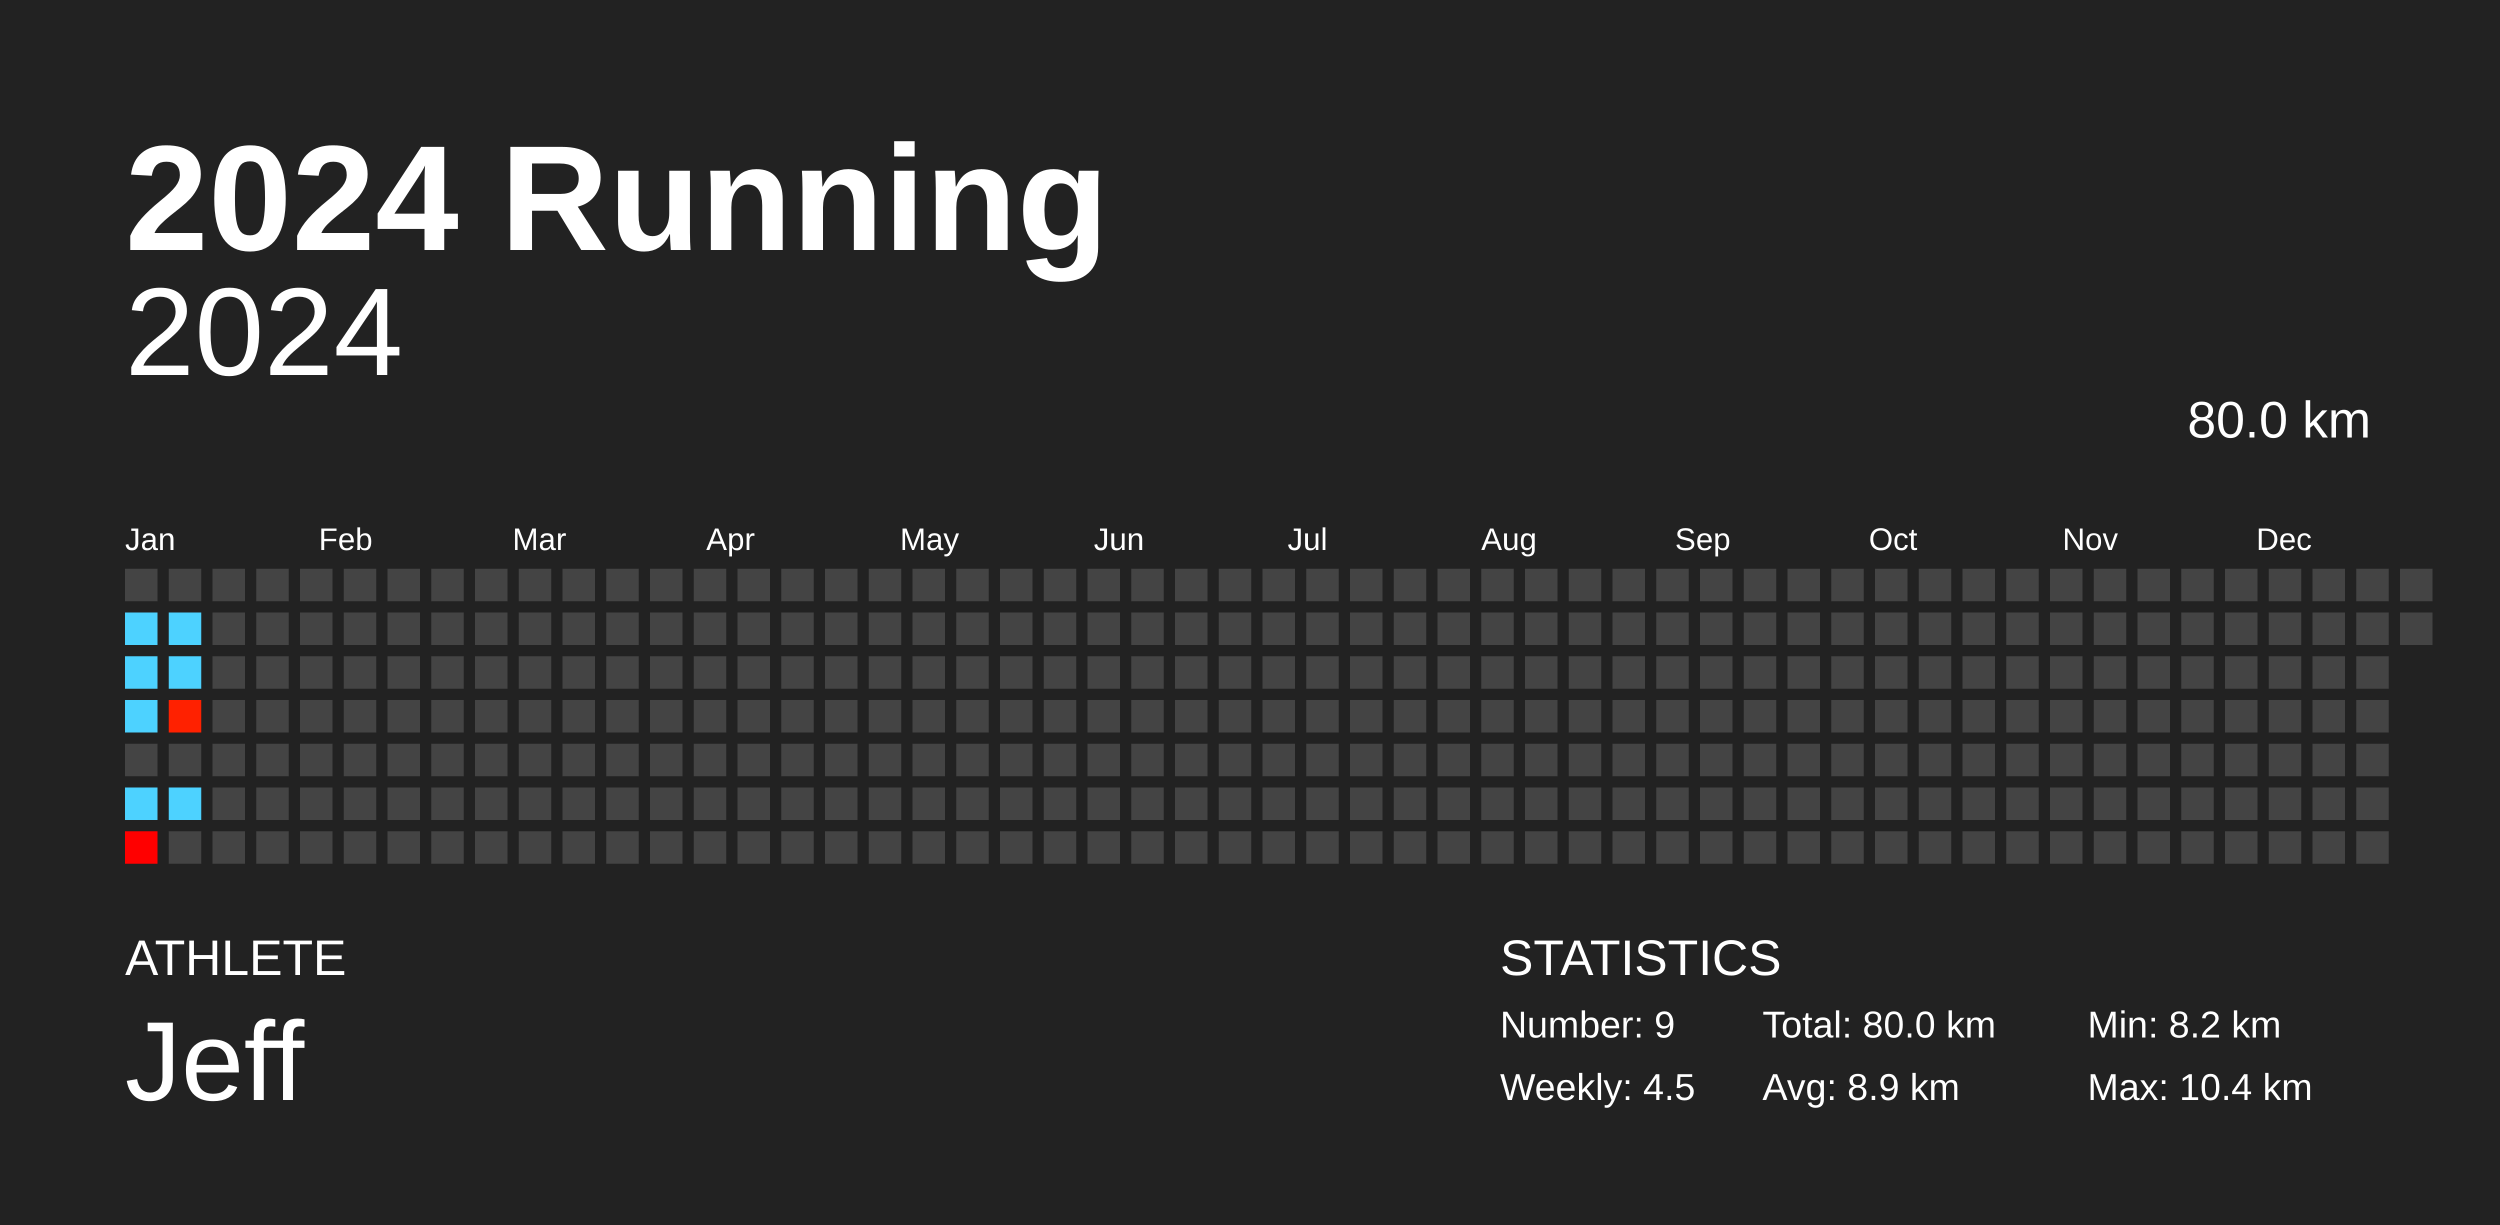
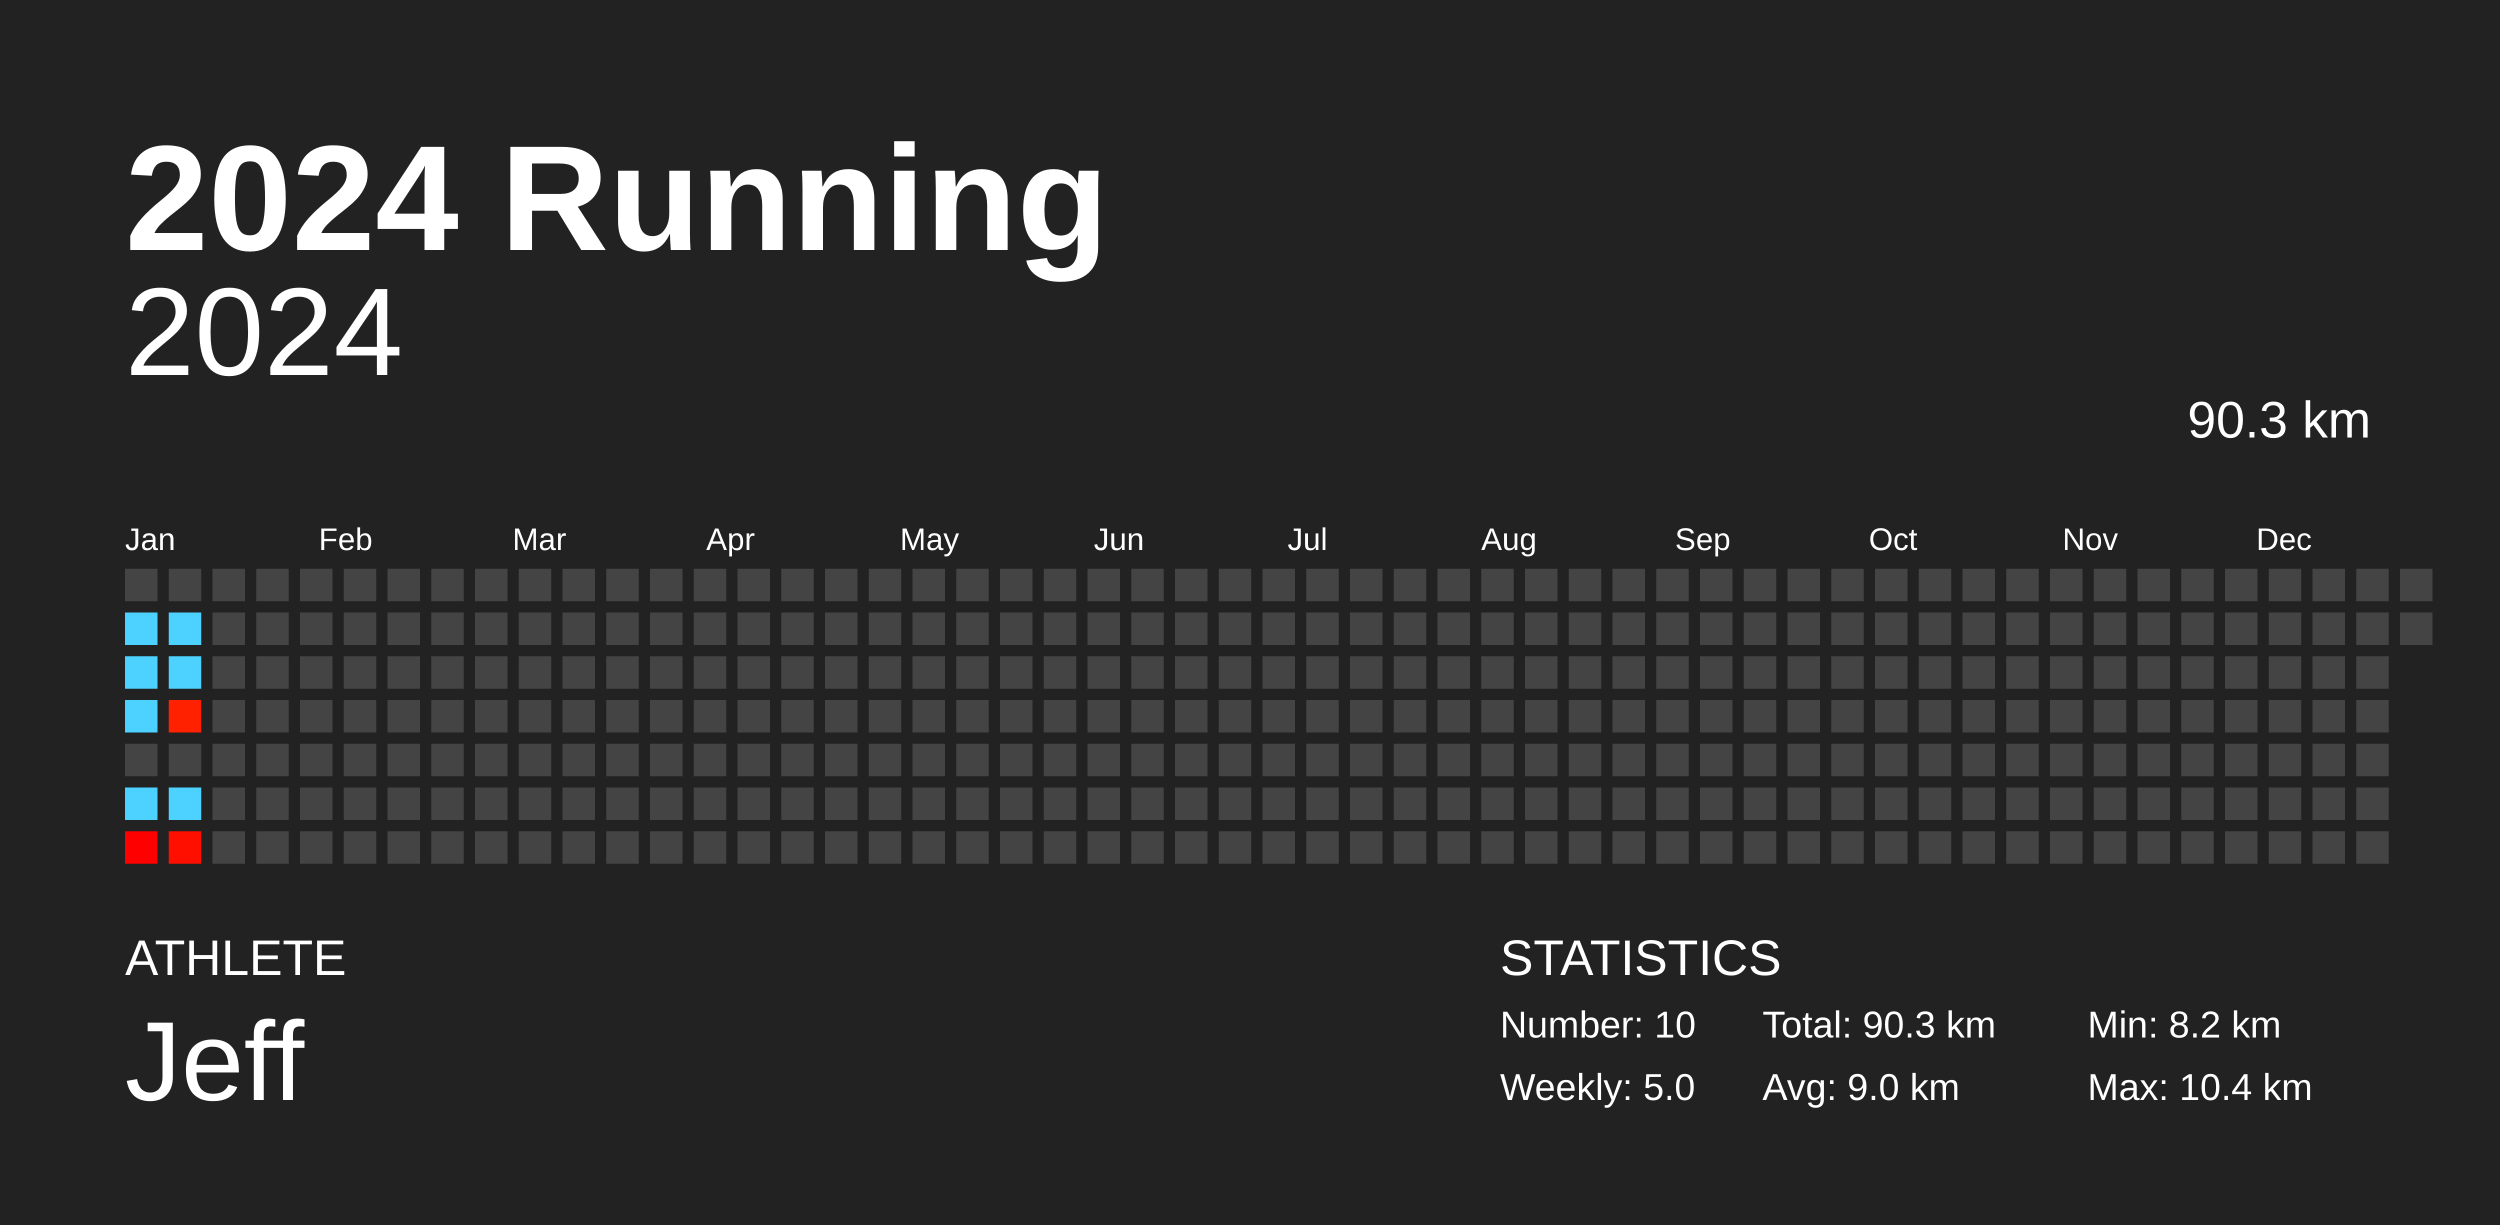
<svg xmlns="http://www.w3.org/2000/svg" baseProfile="full" height="98mm" version="1.1" viewBox="0,0,200,98" width="200mm">
  <defs />
  <rect fill="#222222" height="98" width="200" x="0" y="0" />
  <text fill="#FFFFFF" style="font-size:12px; font-family:Arial; font-weight:bold;" x="10" y="20">2024 Running</text>
  <text fill="#FFFFFF" style="font-size:4px; font-family:Arial" x="10" y="78">ATHLETE</text>
  <text fill="#FFFFFF" style="font-size:9px; font-family:Arial" x="10" y="88">Jeff</text>
  <text fill="#FFFFFF" style="font-size:4px; font-family:Arial" x="120" y="78">STATISTICS</text>
-   <text fill="#FFFFFF" style="font-size:3px; font-family:Arial" x="120" y="83">Number: 9</text>
-   <text fill="#FFFFFF" style="font-size:3px; font-family:Arial" x="120" y="88">Weekly: 4.5</text>
-   <text fill="#FFFFFF" style="font-size:3px; font-family:Arial" x="141" y="83">Total: 80.0 km</text>
-   <text fill="#FFFFFF" style="font-size:3px; font-family:Arial" x="141" y="88">Avg: 8.9 km</text>
+   <text fill="#FFFFFF" style="font-size:3px; font-family:Arial" x="120" y="83">Number: 10</text>
+   <text fill="#FFFFFF" style="font-size:3px; font-family:Arial" x="120" y="88">Weekly: 5.0</text>
+   <text fill="#FFFFFF" style="font-size:3px; font-family:Arial" x="141" y="83">Total: 90.3 km</text>
+   <text fill="#FFFFFF" style="font-size:3px; font-family:Arial" x="141" y="88">Avg: 9.0 km</text>
  <text fill="#FFFFFF" style="font-size:3px; font-family:Arial" x="167" y="83">Min: 8.2 km</text>
  <text fill="#FFFFFF" style="font-size:3px; font-family:Arial" x="167" y="88">Max: 10.4 km</text>
  <text alignment-baseline="hanging" fill="#FFFFFF" style="font-size:10.0px; font-family:Arial;" x="10" y="30">2024</text>
-   <text alignment-baseline="hanging" fill="#FFFFFF" style="font-size:4.125px; font-family:Arial;" x="175" y="35">80.0 km</text>
+   <text alignment-baseline="hanging" fill="#FFFFFF" style="font-size:4.125px; font-family:Arial;" x="175" y="35">90.3 km</text>
  <text fill="#FFFFFF" style="font-size:2.5px; font-family:Arial" x="10.0" y="44">Jan</text>
  <text fill="#FFFFFF" style="font-size:2.5px; font-family:Arial" x="25.5" y="44">Feb</text>
  <text fill="#FFFFFF" style="font-size:2.5px; font-family:Arial" x="41.0" y="44">Mar</text>
  <text fill="#FFFFFF" style="font-size:2.5px; font-family:Arial" x="56.5" y="44">Apr</text>
  <text fill="#FFFFFF" style="font-size:2.5px; font-family:Arial" x="72.0" y="44">May</text>
  <text fill="#FFFFFF" style="font-size:2.5px; font-family:Arial" x="87.5" y="44">Jun</text>
  <text fill="#FFFFFF" style="font-size:2.5px; font-family:Arial" x="103.0" y="44">Jul</text>
  <text fill="#FFFFFF" style="font-size:2.5px; font-family:Arial" x="118.5" y="44">Aug</text>
  <text fill="#FFFFFF" style="font-size:2.5px; font-family:Arial" x="134.0" y="44">Sep</text>
  <text fill="#FFFFFF" style="font-size:2.5px; font-family:Arial" x="149.5" y="44">Oct</text>
  <text fill="#FFFFFF" style="font-size:2.5px; font-family:Arial" x="165.0" y="44">Nov</text>
  <text fill="#FFFFFF" style="font-size:2.5px; font-family:Arial" x="180.5" y="44">Dec</text>
  <rect fill="#444444" height="2.6" width="2.6" x="10.0" y="45.5" />
  <rect fill="#4dd2ff" height="2.6" width="2.6" x="10.0" y="49.0" />
  <rect fill="#4dd2ff" height="2.6" width="2.6" x="10.0" y="52.5" />
  <rect fill="#4dd2ff" height="2.6" width="2.6" x="10.0" y="56.0" />
  <rect fill="#444444" height="2.6" width="2.6" x="10.0" y="59.5" />
  <rect fill="#4dd2ff" height="2.6" width="2.6" x="10.0" y="63.0" />
  <rect fill="#ff0000" height="2.6" width="2.6" x="10.0" y="66.5" />
  <rect fill="#444444" height="2.6" width="2.6" x="13.5" y="45.5" />
  <rect fill="#4dd2ff" height="2.6" width="2.6" x="13.5" y="49.0" />
  <rect fill="#4dd2ff" height="2.6" width="2.6" x="13.5" y="52.5" />
  <rect fill="#ff2100" height="2.6" width="2.6" x="13.5" y="56.0" />
  <rect fill="#444444" height="2.6" width="2.6" x="13.5" y="59.5" />
  <rect fill="#4dd2ff" height="2.6" width="2.6" x="13.5" y="63.0" />
-   <rect fill="#444444" height="2.6" width="2.6" x="13.5" y="66.5" />
+   <rect fill="#ff0f00" height="2.6" width="2.6" x="13.5" y="66.5" />
  <rect fill="#444444" height="2.6" width="2.6" x="17.0" y="45.5" />
  <rect fill="#444444" height="2.6" width="2.6" x="17.0" y="49.0" />
  <rect fill="#444444" height="2.6" width="2.6" x="17.0" y="52.5" />
  <rect fill="#444444" height="2.6" width="2.6" x="17.0" y="56.0" />
  <rect fill="#444444" height="2.6" width="2.6" x="17.0" y="59.5" />
  <rect fill="#444444" height="2.6" width="2.6" x="17.0" y="63.0" />
  <rect fill="#444444" height="2.6" width="2.6" x="17.0" y="66.5" />
  <rect fill="#444444" height="2.6" width="2.6" x="20.5" y="45.5" />
  <rect fill="#444444" height="2.6" width="2.6" x="20.5" y="49.0" />
  <rect fill="#444444" height="2.6" width="2.6" x="20.5" y="52.5" />
  <rect fill="#444444" height="2.6" width="2.6" x="20.5" y="56.0" />
  <rect fill="#444444" height="2.6" width="2.6" x="20.5" y="59.5" />
  <rect fill="#444444" height="2.6" width="2.6" x="20.5" y="63.0" />
  <rect fill="#444444" height="2.6" width="2.6" x="20.5" y="66.5" />
  <rect fill="#444444" height="2.6" width="2.6" x="24.0" y="45.5" />
  <rect fill="#444444" height="2.6" width="2.6" x="24.0" y="49.0" />
  <rect fill="#444444" height="2.6" width="2.6" x="24.0" y="52.5" />
  <rect fill="#444444" height="2.6" width="2.6" x="24.0" y="56.0" />
  <rect fill="#444444" height="2.6" width="2.6" x="24.0" y="59.5" />
  <rect fill="#444444" height="2.6" width="2.6" x="24.0" y="63.0" />
  <rect fill="#444444" height="2.6" width="2.6" x="24.0" y="66.5" />
  <rect fill="#444444" height="2.6" width="2.6" x="27.5" y="45.5" />
  <rect fill="#444444" height="2.6" width="2.6" x="27.5" y="49.0" />
  <rect fill="#444444" height="2.6" width="2.6" x="27.5" y="52.5" />
  <rect fill="#444444" height="2.6" width="2.6" x="27.5" y="56.0" />
  <rect fill="#444444" height="2.6" width="2.6" x="27.5" y="59.5" />
  <rect fill="#444444" height="2.6" width="2.6" x="27.5" y="63.0" />
  <rect fill="#444444" height="2.6" width="2.6" x="27.5" y="66.5" />
  <rect fill="#444444" height="2.6" width="2.6" x="31.0" y="45.5" />
  <rect fill="#444444" height="2.6" width="2.6" x="31.0" y="49.0" />
  <rect fill="#444444" height="2.6" width="2.6" x="31.0" y="52.5" />
  <rect fill="#444444" height="2.6" width="2.6" x="31.0" y="56.0" />
  <rect fill="#444444" height="2.6" width="2.6" x="31.0" y="59.5" />
  <rect fill="#444444" height="2.6" width="2.6" x="31.0" y="63.0" />
  <rect fill="#444444" height="2.6" width="2.6" x="31.0" y="66.5" />
  <rect fill="#444444" height="2.6" width="2.6" x="34.5" y="45.5" />
  <rect fill="#444444" height="2.6" width="2.6" x="34.5" y="49.0" />
  <rect fill="#444444" height="2.6" width="2.6" x="34.5" y="52.5" />
  <rect fill="#444444" height="2.6" width="2.6" x="34.5" y="56.0" />
  <rect fill="#444444" height="2.6" width="2.6" x="34.5" y="59.5" />
  <rect fill="#444444" height="2.6" width="2.6" x="34.5" y="63.0" />
  <rect fill="#444444" height="2.6" width="2.6" x="34.5" y="66.5" />
  <rect fill="#444444" height="2.6" width="2.6" x="38.0" y="45.5" />
  <rect fill="#444444" height="2.6" width="2.6" x="38.0" y="49.0" />
  <rect fill="#444444" height="2.6" width="2.6" x="38.0" y="52.5" />
  <rect fill="#444444" height="2.6" width="2.6" x="38.0" y="56.0" />
  <rect fill="#444444" height="2.6" width="2.6" x="38.0" y="59.5" />
  <rect fill="#444444" height="2.6" width="2.6" x="38.0" y="63.0" />
  <rect fill="#444444" height="2.6" width="2.6" x="38.0" y="66.5" />
  <rect fill="#444444" height="2.6" width="2.6" x="41.5" y="45.5" />
  <rect fill="#444444" height="2.6" width="2.6" x="41.5" y="49.0" />
  <rect fill="#444444" height="2.6" width="2.6" x="41.5" y="52.5" />
  <rect fill="#444444" height="2.6" width="2.6" x="41.5" y="56.0" />
  <rect fill="#444444" height="2.6" width="2.6" x="41.5" y="59.5" />
  <rect fill="#444444" height="2.6" width="2.6" x="41.5" y="63.0" />
  <rect fill="#444444" height="2.6" width="2.6" x="41.5" y="66.5" />
  <rect fill="#444444" height="2.6" width="2.6" x="45.0" y="45.5" />
  <rect fill="#444444" height="2.6" width="2.6" x="45.0" y="49.0" />
  <rect fill="#444444" height="2.6" width="2.6" x="45.0" y="52.5" />
  <rect fill="#444444" height="2.6" width="2.6" x="45.0" y="56.0" />
  <rect fill="#444444" height="2.6" width="2.6" x="45.0" y="59.5" />
  <rect fill="#444444" height="2.6" width="2.6" x="45.0" y="63.0" />
  <rect fill="#444444" height="2.6" width="2.6" x="45.0" y="66.5" />
  <rect fill="#444444" height="2.6" width="2.6" x="48.5" y="45.5" />
  <rect fill="#444444" height="2.6" width="2.6" x="48.5" y="49.0" />
  <rect fill="#444444" height="2.6" width="2.6" x="48.5" y="52.5" />
  <rect fill="#444444" height="2.6" width="2.6" x="48.5" y="56.0" />
  <rect fill="#444444" height="2.6" width="2.6" x="48.5" y="59.5" />
  <rect fill="#444444" height="2.6" width="2.6" x="48.5" y="63.0" />
  <rect fill="#444444" height="2.6" width="2.6" x="48.5" y="66.5" />
  <rect fill="#444444" height="2.6" width="2.6" x="52.0" y="45.5" />
  <rect fill="#444444" height="2.6" width="2.6" x="52.0" y="49.0" />
  <rect fill="#444444" height="2.6" width="2.6" x="52.0" y="52.5" />
  <rect fill="#444444" height="2.6" width="2.6" x="52.0" y="56.0" />
  <rect fill="#444444" height="2.6" width="2.6" x="52.0" y="59.5" />
  <rect fill="#444444" height="2.6" width="2.6" x="52.0" y="63.0" />
  <rect fill="#444444" height="2.6" width="2.6" x="52.0" y="66.5" />
  <rect fill="#444444" height="2.6" width="2.6" x="55.5" y="45.5" />
  <rect fill="#444444" height="2.6" width="2.6" x="55.5" y="49.0" />
  <rect fill="#444444" height="2.6" width="2.6" x="55.5" y="52.5" />
  <rect fill="#444444" height="2.6" width="2.6" x="55.5" y="56.0" />
  <rect fill="#444444" height="2.6" width="2.6" x="55.5" y="59.5" />
  <rect fill="#444444" height="2.6" width="2.6" x="55.5" y="63.0" />
  <rect fill="#444444" height="2.6" width="2.6" x="55.5" y="66.5" />
  <rect fill="#444444" height="2.6" width="2.6" x="59.0" y="45.5" />
  <rect fill="#444444" height="2.6" width="2.6" x="59.0" y="49.0" />
  <rect fill="#444444" height="2.6" width="2.6" x="59.0" y="52.5" />
  <rect fill="#444444" height="2.6" width="2.6" x="59.0" y="56.0" />
  <rect fill="#444444" height="2.6" width="2.6" x="59.0" y="59.5" />
  <rect fill="#444444" height="2.6" width="2.6" x="59.0" y="63.0" />
  <rect fill="#444444" height="2.6" width="2.6" x="59.0" y="66.5" />
  <rect fill="#444444" height="2.6" width="2.6" x="62.5" y="45.5" />
  <rect fill="#444444" height="2.6" width="2.6" x="62.5" y="49.0" />
  <rect fill="#444444" height="2.6" width="2.6" x="62.5" y="52.5" />
  <rect fill="#444444" height="2.6" width="2.6" x="62.5" y="56.0" />
  <rect fill="#444444" height="2.6" width="2.6" x="62.5" y="59.5" />
  <rect fill="#444444" height="2.6" width="2.6" x="62.5" y="63.0" />
  <rect fill="#444444" height="2.6" width="2.6" x="62.5" y="66.5" />
  <rect fill="#444444" height="2.6" width="2.6" x="66.0" y="45.5" />
  <rect fill="#444444" height="2.6" width="2.6" x="66.0" y="49.0" />
  <rect fill="#444444" height="2.6" width="2.6" x="66.0" y="52.5" />
  <rect fill="#444444" height="2.6" width="2.6" x="66.0" y="56.0" />
  <rect fill="#444444" height="2.6" width="2.6" x="66.0" y="59.5" />
  <rect fill="#444444" height="2.6" width="2.6" x="66.0" y="63.0" />
  <rect fill="#444444" height="2.6" width="2.6" x="66.0" y="66.5" />
  <rect fill="#444444" height="2.6" width="2.6" x="69.5" y="45.5" />
  <rect fill="#444444" height="2.6" width="2.6" x="69.5" y="49.0" />
  <rect fill="#444444" height="2.6" width="2.6" x="69.5" y="52.5" />
  <rect fill="#444444" height="2.6" width="2.6" x="69.5" y="56.0" />
  <rect fill="#444444" height="2.6" width="2.6" x="69.5" y="59.5" />
  <rect fill="#444444" height="2.6" width="2.6" x="69.5" y="63.0" />
  <rect fill="#444444" height="2.6" width="2.6" x="69.5" y="66.5" />
  <rect fill="#444444" height="2.6" width="2.6" x="73.0" y="45.5" />
  <rect fill="#444444" height="2.6" width="2.6" x="73.0" y="49.0" />
  <rect fill="#444444" height="2.6" width="2.6" x="73.0" y="52.5" />
  <rect fill="#444444" height="2.6" width="2.6" x="73.0" y="56.0" />
  <rect fill="#444444" height="2.6" width="2.6" x="73.0" y="59.5" />
  <rect fill="#444444" height="2.6" width="2.6" x="73.0" y="63.0" />
  <rect fill="#444444" height="2.6" width="2.6" x="73.0" y="66.5" />
  <rect fill="#444444" height="2.6" width="2.6" x="76.5" y="45.5" />
  <rect fill="#444444" height="2.6" width="2.6" x="76.5" y="49.0" />
  <rect fill="#444444" height="2.6" width="2.6" x="76.5" y="52.5" />
  <rect fill="#444444" height="2.6" width="2.6" x="76.5" y="56.0" />
  <rect fill="#444444" height="2.6" width="2.6" x="76.5" y="59.5" />
  <rect fill="#444444" height="2.6" width="2.6" x="76.5" y="63.0" />
  <rect fill="#444444" height="2.6" width="2.6" x="76.5" y="66.5" />
  <rect fill="#444444" height="2.6" width="2.6" x="80.0" y="45.5" />
  <rect fill="#444444" height="2.6" width="2.6" x="80.0" y="49.0" />
  <rect fill="#444444" height="2.6" width="2.6" x="80.0" y="52.5" />
  <rect fill="#444444" height="2.6" width="2.6" x="80.0" y="56.0" />
  <rect fill="#444444" height="2.6" width="2.6" x="80.0" y="59.5" />
  <rect fill="#444444" height="2.6" width="2.6" x="80.0" y="63.0" />
  <rect fill="#444444" height="2.6" width="2.6" x="80.0" y="66.5" />
  <rect fill="#444444" height="2.6" width="2.6" x="83.5" y="45.5" />
  <rect fill="#444444" height="2.6" width="2.6" x="83.5" y="49.0" />
  <rect fill="#444444" height="2.6" width="2.6" x="83.5" y="52.5" />
  <rect fill="#444444" height="2.6" width="2.6" x="83.5" y="56.0" />
  <rect fill="#444444" height="2.6" width="2.6" x="83.5" y="59.5" />
  <rect fill="#444444" height="2.6" width="2.6" x="83.5" y="63.0" />
  <rect fill="#444444" height="2.6" width="2.6" x="83.5" y="66.5" />
  <rect fill="#444444" height="2.6" width="2.6" x="87.0" y="45.5" />
  <rect fill="#444444" height="2.6" width="2.6" x="87.0" y="49.0" />
  <rect fill="#444444" height="2.6" width="2.6" x="87.0" y="52.5" />
  <rect fill="#444444" height="2.6" width="2.6" x="87.0" y="56.0" />
  <rect fill="#444444" height="2.6" width="2.6" x="87.0" y="59.5" />
  <rect fill="#444444" height="2.6" width="2.6" x="87.0" y="63.0" />
  <rect fill="#444444" height="2.6" width="2.6" x="87.0" y="66.5" />
  <rect fill="#444444" height="2.6" width="2.6" x="90.5" y="45.5" />
  <rect fill="#444444" height="2.6" width="2.6" x="90.5" y="49.0" />
  <rect fill="#444444" height="2.6" width="2.6" x="90.5" y="52.5" />
  <rect fill="#444444" height="2.6" width="2.6" x="90.5" y="56.0" />
  <rect fill="#444444" height="2.6" width="2.6" x="90.5" y="59.5" />
  <rect fill="#444444" height="2.6" width="2.6" x="90.5" y="63.0" />
  <rect fill="#444444" height="2.6" width="2.6" x="90.5" y="66.5" />
  <rect fill="#444444" height="2.6" width="2.6" x="94.0" y="45.5" />
  <rect fill="#444444" height="2.6" width="2.6" x="94.0" y="49.0" />
  <rect fill="#444444" height="2.6" width="2.6" x="94.0" y="52.5" />
  <rect fill="#444444" height="2.6" width="2.6" x="94.0" y="56.0" />
  <rect fill="#444444" height="2.6" width="2.6" x="94.0" y="59.5" />
  <rect fill="#444444" height="2.6" width="2.6" x="94.0" y="63.0" />
  <rect fill="#444444" height="2.6" width="2.6" x="94.0" y="66.5" />
  <rect fill="#444444" height="2.6" width="2.6" x="97.5" y="45.5" />
  <rect fill="#444444" height="2.6" width="2.6" x="97.5" y="49.0" />
  <rect fill="#444444" height="2.6" width="2.6" x="97.5" y="52.5" />
  <rect fill="#444444" height="2.6" width="2.6" x="97.5" y="56.0" />
  <rect fill="#444444" height="2.6" width="2.6" x="97.5" y="59.5" />
  <rect fill="#444444" height="2.6" width="2.6" x="97.5" y="63.0" />
  <rect fill="#444444" height="2.6" width="2.6" x="97.5" y="66.5" />
  <rect fill="#444444" height="2.6" width="2.6" x="101.0" y="45.5" />
  <rect fill="#444444" height="2.6" width="2.6" x="101.0" y="49.0" />
  <rect fill="#444444" height="2.6" width="2.6" x="101.0" y="52.5" />
  <rect fill="#444444" height="2.6" width="2.6" x="101.0" y="56.0" />
  <rect fill="#444444" height="2.6" width="2.6" x="101.0" y="59.5" />
  <rect fill="#444444" height="2.6" width="2.6" x="101.0" y="63.0" />
  <rect fill="#444444" height="2.6" width="2.6" x="101.0" y="66.5" />
  <rect fill="#444444" height="2.6" width="2.6" x="104.5" y="45.5" />
  <rect fill="#444444" height="2.6" width="2.6" x="104.5" y="49.0" />
  <rect fill="#444444" height="2.6" width="2.6" x="104.5" y="52.5" />
  <rect fill="#444444" height="2.6" width="2.6" x="104.5" y="56.0" />
  <rect fill="#444444" height="2.6" width="2.6" x="104.5" y="59.5" />
  <rect fill="#444444" height="2.6" width="2.6" x="104.5" y="63.0" />
  <rect fill="#444444" height="2.6" width="2.6" x="104.5" y="66.5" />
  <rect fill="#444444" height="2.6" width="2.6" x="108.0" y="45.5" />
  <rect fill="#444444" height="2.6" width="2.6" x="108.0" y="49.0" />
  <rect fill="#444444" height="2.6" width="2.6" x="108.0" y="52.5" />
  <rect fill="#444444" height="2.6" width="2.6" x="108.0" y="56.0" />
  <rect fill="#444444" height="2.6" width="2.6" x="108.0" y="59.5" />
  <rect fill="#444444" height="2.6" width="2.6" x="108.0" y="63.0" />
  <rect fill="#444444" height="2.6" width="2.6" x="108.0" y="66.5" />
  <rect fill="#444444" height="2.6" width="2.6" x="111.5" y="45.5" />
  <rect fill="#444444" height="2.6" width="2.6" x="111.5" y="49.0" />
  <rect fill="#444444" height="2.6" width="2.6" x="111.5" y="52.5" />
  <rect fill="#444444" height="2.6" width="2.6" x="111.5" y="56.0" />
  <rect fill="#444444" height="2.6" width="2.6" x="111.5" y="59.5" />
  <rect fill="#444444" height="2.6" width="2.6" x="111.5" y="63.0" />
  <rect fill="#444444" height="2.6" width="2.6" x="111.5" y="66.5" />
  <rect fill="#444444" height="2.6" width="2.6" x="115.0" y="45.5" />
  <rect fill="#444444" height="2.6" width="2.6" x="115.0" y="49.0" />
  <rect fill="#444444" height="2.6" width="2.6" x="115.0" y="52.5" />
  <rect fill="#444444" height="2.6" width="2.6" x="115.0" y="56.0" />
  <rect fill="#444444" height="2.6" width="2.6" x="115.0" y="59.5" />
  <rect fill="#444444" height="2.6" width="2.6" x="115.0" y="63.0" />
  <rect fill="#444444" height="2.6" width="2.6" x="115.0" y="66.5" />
  <rect fill="#444444" height="2.6" width="2.6" x="118.5" y="45.5" />
  <rect fill="#444444" height="2.6" width="2.6" x="118.5" y="49.0" />
  <rect fill="#444444" height="2.6" width="2.6" x="118.5" y="52.5" />
  <rect fill="#444444" height="2.6" width="2.6" x="118.5" y="56.0" />
  <rect fill="#444444" height="2.6" width="2.6" x="118.5" y="59.5" />
  <rect fill="#444444" height="2.6" width="2.6" x="118.5" y="63.0" />
  <rect fill="#444444" height="2.6" width="2.6" x="118.5" y="66.5" />
  <rect fill="#444444" height="2.6" width="2.6" x="122.0" y="45.5" />
  <rect fill="#444444" height="2.6" width="2.6" x="122.0" y="49.0" />
  <rect fill="#444444" height="2.6" width="2.6" x="122.0" y="52.5" />
  <rect fill="#444444" height="2.6" width="2.6" x="122.0" y="56.0" />
  <rect fill="#444444" height="2.6" width="2.6" x="122.0" y="59.5" />
  <rect fill="#444444" height="2.6" width="2.6" x="122.0" y="63.0" />
  <rect fill="#444444" height="2.6" width="2.6" x="122.0" y="66.5" />
  <rect fill="#444444" height="2.6" width="2.6" x="125.5" y="45.5" />
  <rect fill="#444444" height="2.6" width="2.6" x="125.5" y="49.0" />
  <rect fill="#444444" height="2.6" width="2.6" x="125.5" y="52.5" />
  <rect fill="#444444" height="2.6" width="2.6" x="125.5" y="56.0" />
  <rect fill="#444444" height="2.6" width="2.6" x="125.5" y="59.5" />
  <rect fill="#444444" height="2.6" width="2.6" x="125.5" y="63.0" />
  <rect fill="#444444" height="2.6" width="2.6" x="125.5" y="66.5" />
  <rect fill="#444444" height="2.6" width="2.6" x="129.0" y="45.5" />
  <rect fill="#444444" height="2.6" width="2.6" x="129.0" y="49.0" />
  <rect fill="#444444" height="2.6" width="2.6" x="129.0" y="52.5" />
  <rect fill="#444444" height="2.6" width="2.6" x="129.0" y="56.0" />
  <rect fill="#444444" height="2.6" width="2.6" x="129.0" y="59.5" />
  <rect fill="#444444" height="2.6" width="2.6" x="129.0" y="63.0" />
  <rect fill="#444444" height="2.6" width="2.6" x="129.0" y="66.5" />
  <rect fill="#444444" height="2.6" width="2.6" x="132.5" y="45.5" />
  <rect fill="#444444" height="2.6" width="2.6" x="132.5" y="49.0" />
  <rect fill="#444444" height="2.6" width="2.6" x="132.5" y="52.5" />
  <rect fill="#444444" height="2.6" width="2.6" x="132.5" y="56.0" />
  <rect fill="#444444" height="2.6" width="2.6" x="132.5" y="59.5" />
  <rect fill="#444444" height="2.6" width="2.6" x="132.5" y="63.0" />
  <rect fill="#444444" height="2.6" width="2.6" x="132.5" y="66.5" />
  <rect fill="#444444" height="2.6" width="2.6" x="136.0" y="45.5" />
  <rect fill="#444444" height="2.6" width="2.6" x="136.0" y="49.0" />
  <rect fill="#444444" height="2.6" width="2.6" x="136.0" y="52.5" />
  <rect fill="#444444" height="2.6" width="2.6" x="136.0" y="56.0" />
  <rect fill="#444444" height="2.6" width="2.6" x="136.0" y="59.5" />
  <rect fill="#444444" height="2.6" width="2.6" x="136.0" y="63.0" />
  <rect fill="#444444" height="2.6" width="2.6" x="136.0" y="66.5" />
  <rect fill="#444444" height="2.6" width="2.6" x="139.5" y="45.5" />
  <rect fill="#444444" height="2.6" width="2.6" x="139.5" y="49.0" />
  <rect fill="#444444" height="2.6" width="2.6" x="139.5" y="52.5" />
  <rect fill="#444444" height="2.6" width="2.6" x="139.5" y="56.0" />
  <rect fill="#444444" height="2.6" width="2.6" x="139.5" y="59.5" />
  <rect fill="#444444" height="2.6" width="2.6" x="139.5" y="63.0" />
  <rect fill="#444444" height="2.6" width="2.6" x="139.5" y="66.5" />
  <rect fill="#444444" height="2.6" width="2.6" x="143.0" y="45.5" />
  <rect fill="#444444" height="2.6" width="2.6" x="143.0" y="49.0" />
  <rect fill="#444444" height="2.6" width="2.6" x="143.0" y="52.5" />
  <rect fill="#444444" height="2.6" width="2.6" x="143.0" y="56.0" />
  <rect fill="#444444" height="2.6" width="2.6" x="143.0" y="59.5" />
  <rect fill="#444444" height="2.6" width="2.6" x="143.0" y="63.0" />
  <rect fill="#444444" height="2.6" width="2.6" x="143.0" y="66.5" />
  <rect fill="#444444" height="2.6" width="2.6" x="146.5" y="45.5" />
  <rect fill="#444444" height="2.6" width="2.6" x="146.5" y="49.0" />
  <rect fill="#444444" height="2.6" width="2.6" x="146.5" y="52.5" />
  <rect fill="#444444" height="2.6" width="2.6" x="146.5" y="56.0" />
  <rect fill="#444444" height="2.6" width="2.6" x="146.5" y="59.5" />
  <rect fill="#444444" height="2.6" width="2.6" x="146.5" y="63.0" />
  <rect fill="#444444" height="2.6" width="2.6" x="146.5" y="66.5" />
  <rect fill="#444444" height="2.6" width="2.6" x="150.0" y="45.5" />
  <rect fill="#444444" height="2.6" width="2.6" x="150.0" y="49.0" />
  <rect fill="#444444" height="2.6" width="2.6" x="150.0" y="52.5" />
  <rect fill="#444444" height="2.6" width="2.6" x="150.0" y="56.0" />
  <rect fill="#444444" height="2.6" width="2.6" x="150.0" y="59.5" />
  <rect fill="#444444" height="2.6" width="2.6" x="150.0" y="63.0" />
  <rect fill="#444444" height="2.6" width="2.6" x="150.0" y="66.5" />
  <rect fill="#444444" height="2.6" width="2.6" x="153.5" y="45.5" />
  <rect fill="#444444" height="2.6" width="2.6" x="153.5" y="49.0" />
  <rect fill="#444444" height="2.6" width="2.6" x="153.5" y="52.5" />
  <rect fill="#444444" height="2.6" width="2.6" x="153.5" y="56.0" />
  <rect fill="#444444" height="2.6" width="2.6" x="153.5" y="59.5" />
  <rect fill="#444444" height="2.6" width="2.6" x="153.5" y="63.0" />
  <rect fill="#444444" height="2.6" width="2.6" x="153.5" y="66.5" />
  <rect fill="#444444" height="2.6" width="2.6" x="157.0" y="45.5" />
  <rect fill="#444444" height="2.6" width="2.6" x="157.0" y="49.0" />
  <rect fill="#444444" height="2.6" width="2.6" x="157.0" y="52.5" />
  <rect fill="#444444" height="2.6" width="2.6" x="157.0" y="56.0" />
  <rect fill="#444444" height="2.6" width="2.6" x="157.0" y="59.5" />
  <rect fill="#444444" height="2.6" width="2.6" x="157.0" y="63.0" />
  <rect fill="#444444" height="2.6" width="2.6" x="157.0" y="66.5" />
  <rect fill="#444444" height="2.6" width="2.6" x="160.5" y="45.5" />
  <rect fill="#444444" height="2.6" width="2.6" x="160.5" y="49.0" />
  <rect fill="#444444" height="2.6" width="2.6" x="160.5" y="52.5" />
  <rect fill="#444444" height="2.6" width="2.6" x="160.5" y="56.0" />
  <rect fill="#444444" height="2.6" width="2.6" x="160.5" y="59.5" />
  <rect fill="#444444" height="2.6" width="2.6" x="160.5" y="63.0" />
  <rect fill="#444444" height="2.6" width="2.6" x="160.5" y="66.5" />
  <rect fill="#444444" height="2.6" width="2.6" x="164.0" y="45.5" />
  <rect fill="#444444" height="2.6" width="2.6" x="164.0" y="49.0" />
  <rect fill="#444444" height="2.6" width="2.6" x="164.0" y="52.5" />
  <rect fill="#444444" height="2.6" width="2.6" x="164.0" y="56.0" />
  <rect fill="#444444" height="2.6" width="2.6" x="164.0" y="59.5" />
  <rect fill="#444444" height="2.6" width="2.6" x="164.0" y="63.0" />
  <rect fill="#444444" height="2.6" width="2.6" x="164.0" y="66.5" />
  <rect fill="#444444" height="2.6" width="2.6" x="167.5" y="45.5" />
  <rect fill="#444444" height="2.6" width="2.6" x="167.5" y="49.0" />
  <rect fill="#444444" height="2.6" width="2.6" x="167.5" y="52.5" />
  <rect fill="#444444" height="2.6" width="2.6" x="167.5" y="56.0" />
  <rect fill="#444444" height="2.6" width="2.6" x="167.5" y="59.5" />
  <rect fill="#444444" height="2.6" width="2.6" x="167.5" y="63.0" />
  <rect fill="#444444" height="2.6" width="2.6" x="167.5" y="66.5" />
  <rect fill="#444444" height="2.6" width="2.6" x="171.0" y="45.5" />
  <rect fill="#444444" height="2.6" width="2.6" x="171.0" y="49.0" />
  <rect fill="#444444" height="2.6" width="2.6" x="171.0" y="52.5" />
  <rect fill="#444444" height="2.6" width="2.6" x="171.0" y="56.0" />
  <rect fill="#444444" height="2.6" width="2.6" x="171.0" y="59.5" />
  <rect fill="#444444" height="2.6" width="2.6" x="171.0" y="63.0" />
  <rect fill="#444444" height="2.6" width="2.6" x="171.0" y="66.5" />
  <rect fill="#444444" height="2.6" width="2.6" x="174.5" y="45.5" />
  <rect fill="#444444" height="2.6" width="2.6" x="174.5" y="49.0" />
  <rect fill="#444444" height="2.6" width="2.6" x="174.5" y="52.5" />
  <rect fill="#444444" height="2.6" width="2.6" x="174.5" y="56.0" />
  <rect fill="#444444" height="2.6" width="2.6" x="174.5" y="59.5" />
  <rect fill="#444444" height="2.6" width="2.6" x="174.5" y="63.0" />
  <rect fill="#444444" height="2.6" width="2.6" x="174.5" y="66.5" />
  <rect fill="#444444" height="2.6" width="2.6" x="178.0" y="45.5" />
  <rect fill="#444444" height="2.6" width="2.6" x="178.0" y="49.0" />
  <rect fill="#444444" height="2.6" width="2.6" x="178.0" y="52.5" />
  <rect fill="#444444" height="2.6" width="2.6" x="178.0" y="56.0" />
  <rect fill="#444444" height="2.6" width="2.6" x="178.0" y="59.5" />
  <rect fill="#444444" height="2.6" width="2.6" x="178.0" y="63.0" />
  <rect fill="#444444" height="2.6" width="2.6" x="178.0" y="66.5" />
  <rect fill="#444444" height="2.6" width="2.6" x="181.5" y="45.5" />
  <rect fill="#444444" height="2.6" width="2.6" x="181.5" y="49.0" />
  <rect fill="#444444" height="2.6" width="2.6" x="181.5" y="52.5" />
  <rect fill="#444444" height="2.6" width="2.6" x="181.5" y="56.0" />
  <rect fill="#444444" height="2.6" width="2.6" x="181.5" y="59.5" />
  <rect fill="#444444" height="2.6" width="2.6" x="181.5" y="63.0" />
  <rect fill="#444444" height="2.6" width="2.6" x="181.5" y="66.5" />
  <rect fill="#444444" height="2.6" width="2.6" x="185.0" y="45.5" />
  <rect fill="#444444" height="2.6" width="2.6" x="185.0" y="49.0" />
  <rect fill="#444444" height="2.6" width="2.6" x="185.0" y="52.5" />
  <rect fill="#444444" height="2.6" width="2.6" x="185.0" y="56.0" />
  <rect fill="#444444" height="2.6" width="2.6" x="185.0" y="59.5" />
  <rect fill="#444444" height="2.6" width="2.6" x="185.0" y="63.0" />
  <rect fill="#444444" height="2.6" width="2.6" x="185.0" y="66.5" />
  <rect fill="#444444" height="2.6" width="2.6" x="188.5" y="45.5" />
  <rect fill="#444444" height="2.6" width="2.6" x="188.5" y="49.0" />
  <rect fill="#444444" height="2.6" width="2.6" x="188.5" y="52.5" />
  <rect fill="#444444" height="2.6" width="2.6" x="188.5" y="56.0" />
  <rect fill="#444444" height="2.6" width="2.6" x="188.5" y="59.5" />
  <rect fill="#444444" height="2.6" width="2.6" x="188.5" y="63.0" />
  <rect fill="#444444" height="2.6" width="2.6" x="188.5" y="66.5" />
  <rect fill="#444444" height="2.6" width="2.6" x="192.0" y="45.5" />
  <rect fill="#444444" height="2.6" width="2.6" x="192.0" y="49.0" />
</svg>
